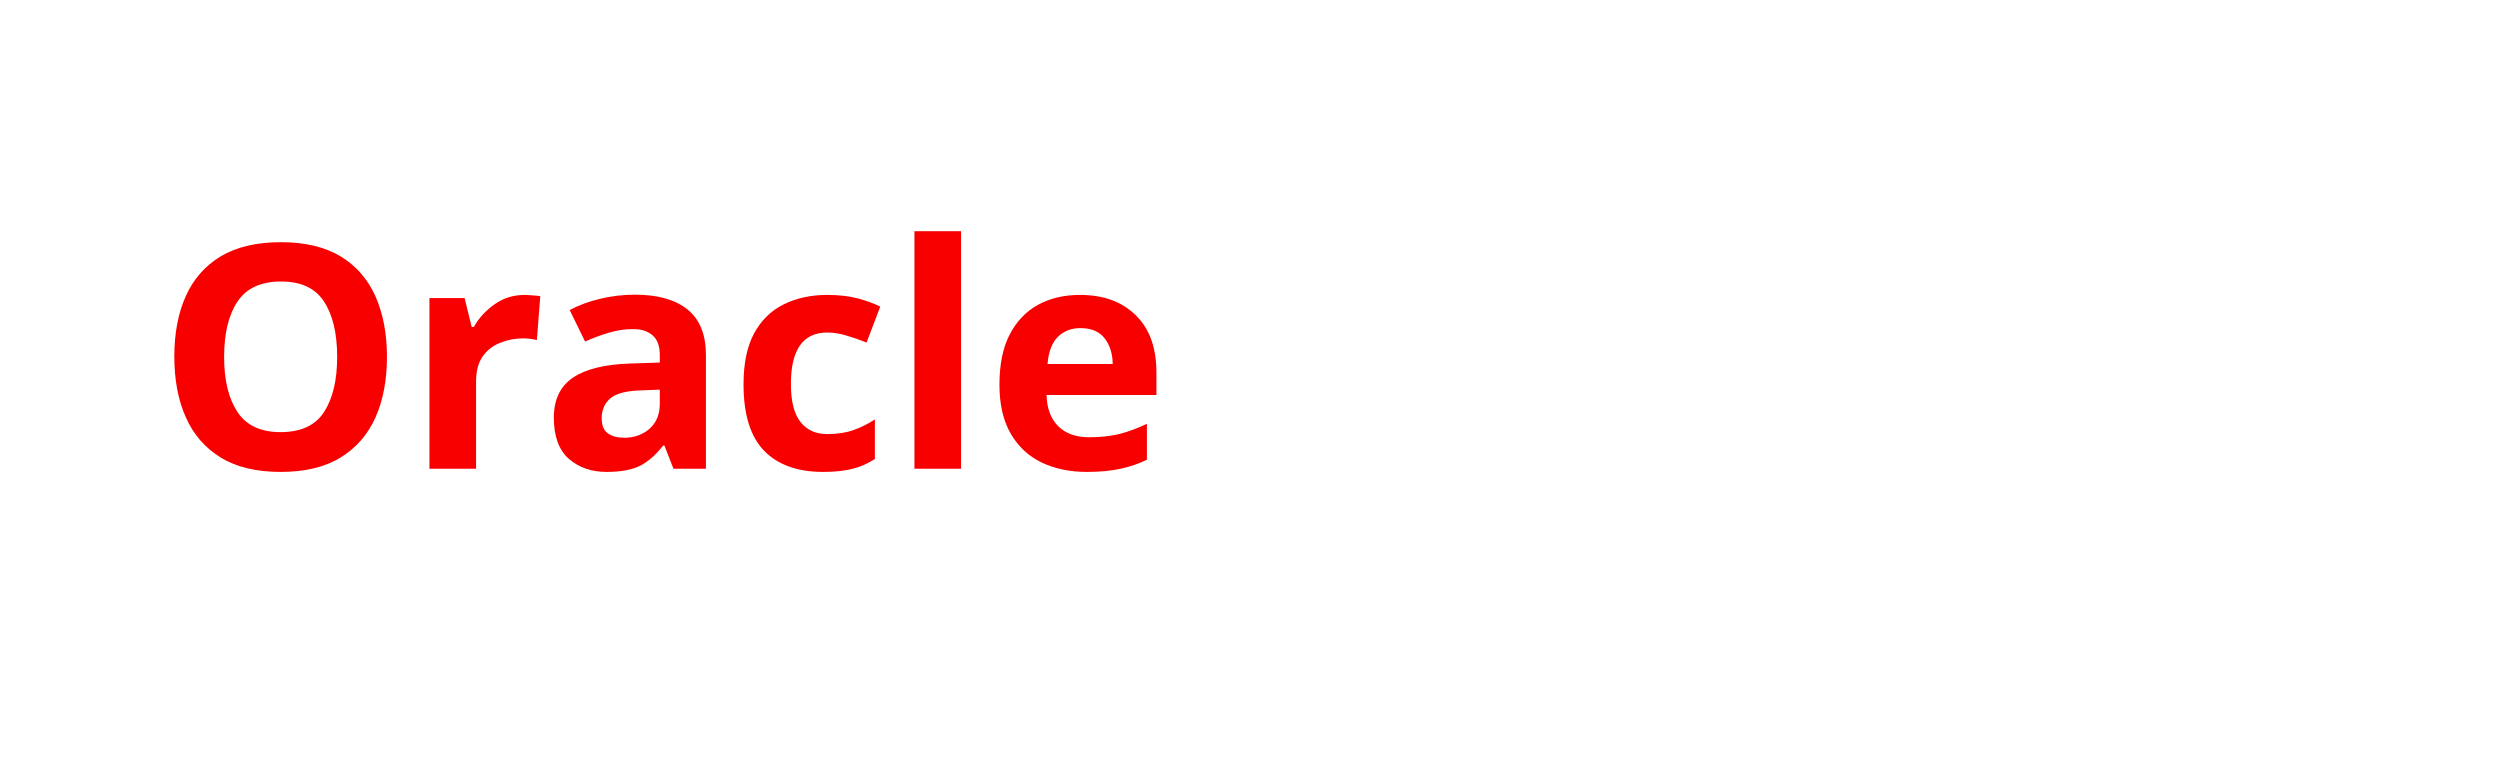
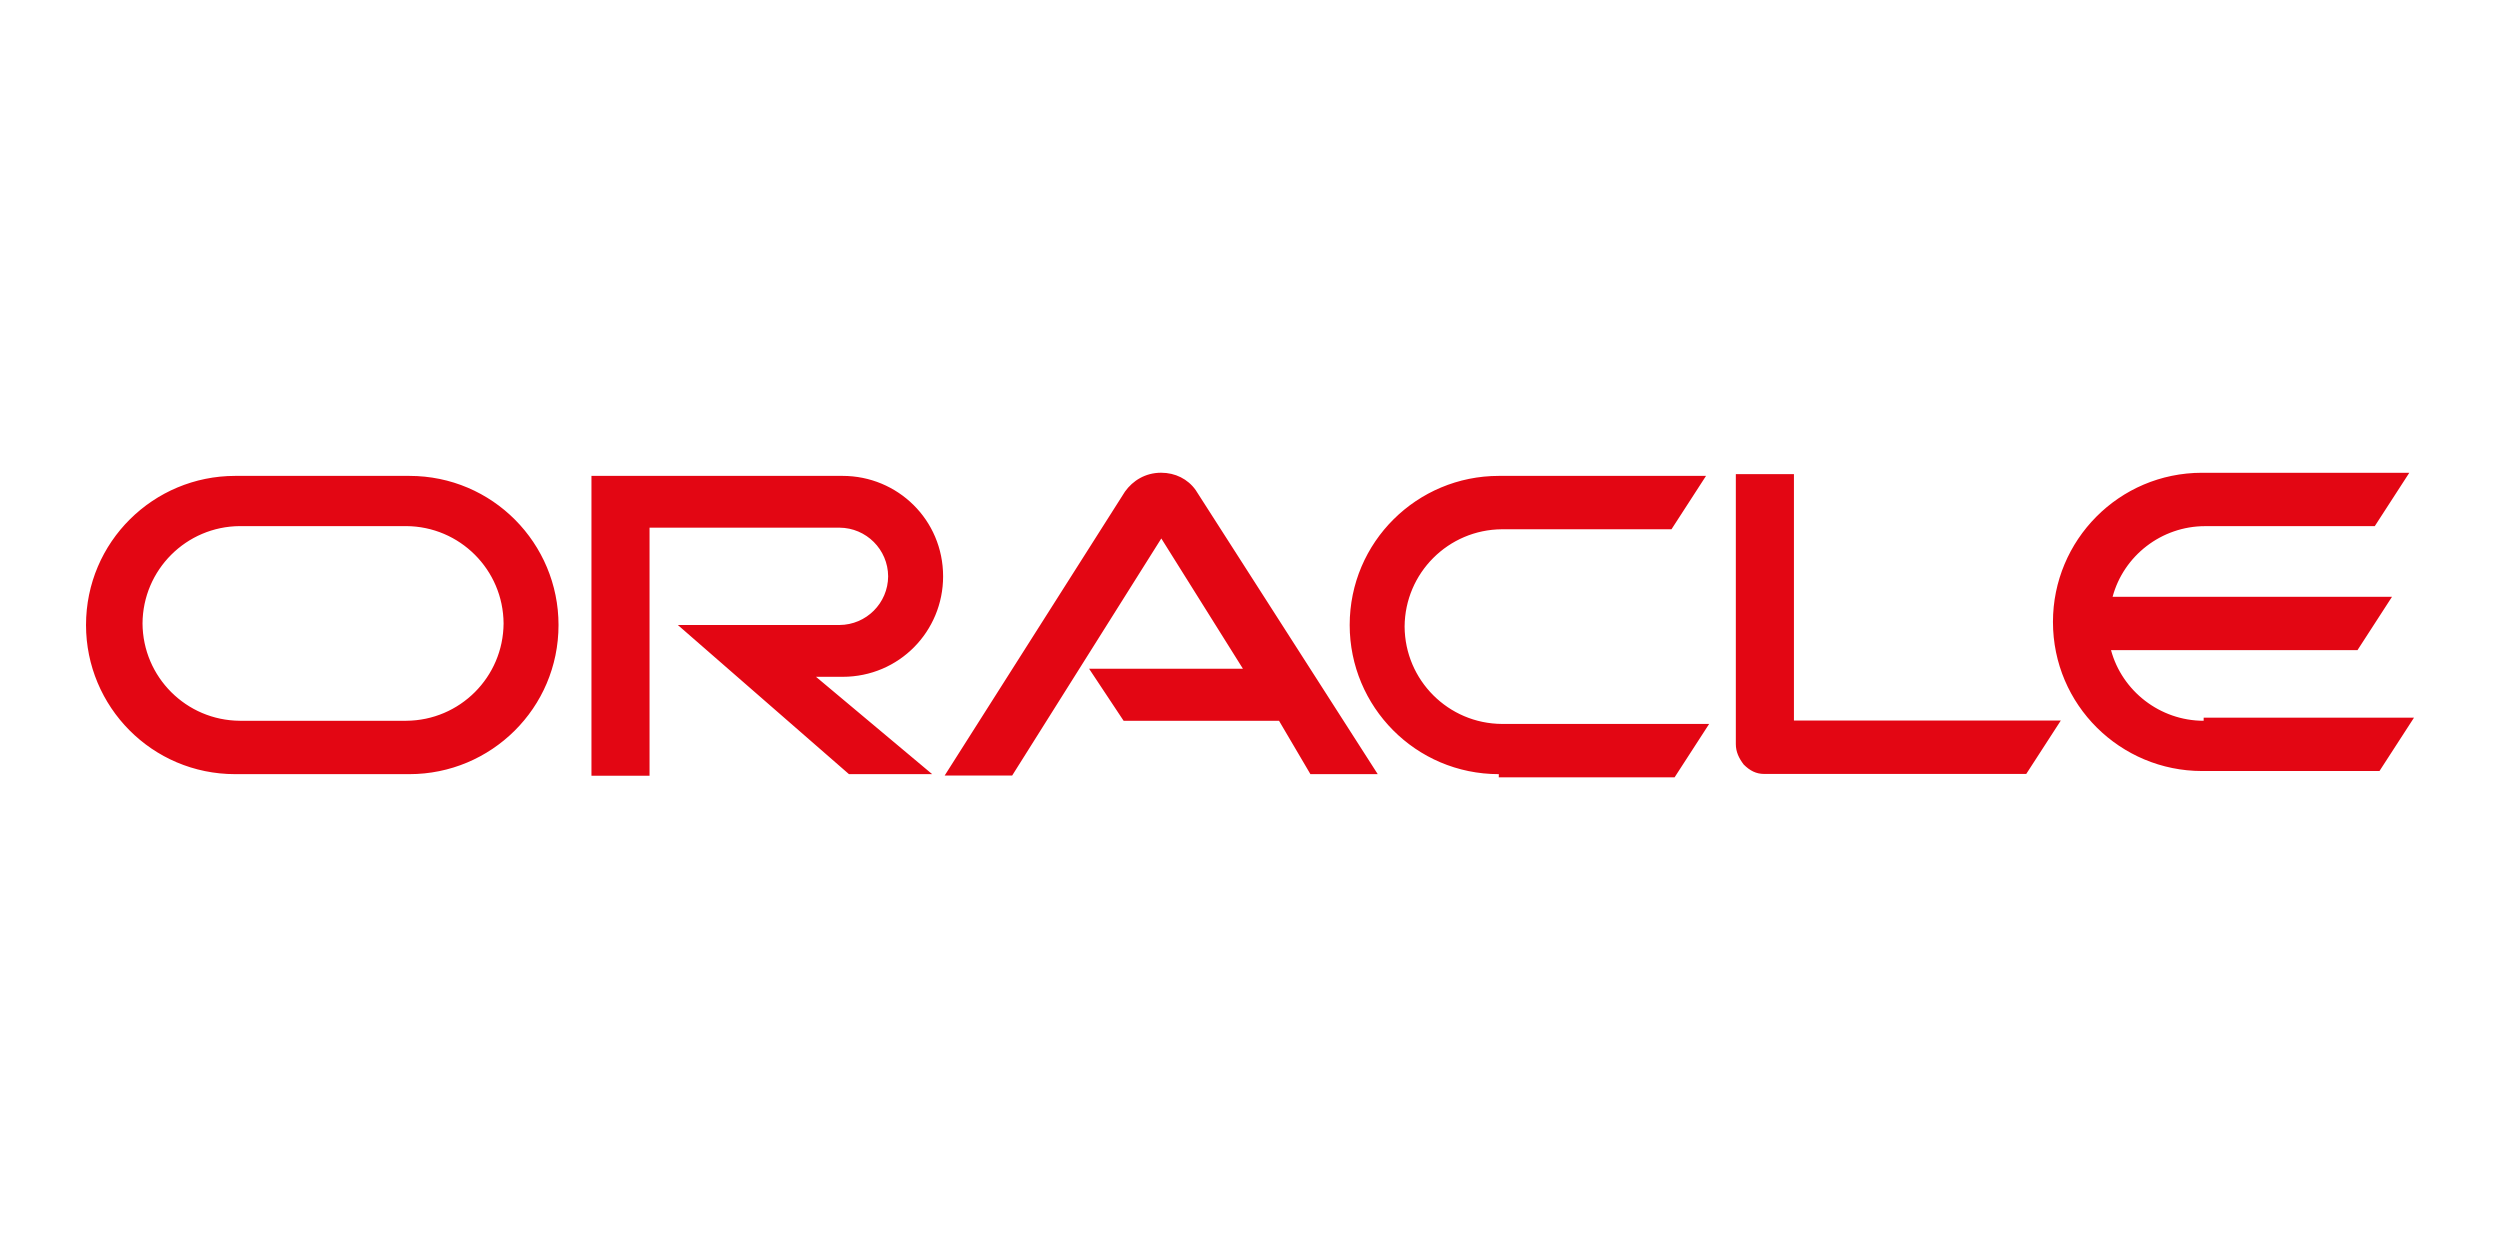
- <svg xmlns="http://www.w3.org/2000/svg" viewBox="0 0 160 50" role="img">
-   <text x="10" y="30" font-family="sans-serif" font-weight="bold" font-size="20" fill="#F80000">Oracle</text>
+ <svg xmlns="http://www.w3.org/2000/svg" width="120" height="60">
+   <path d="M52.277 32.1h7.384l-3.918-6.254-7.158 11.378h-3.24L54 23.595c.377-.527.98-.904 1.733-.904.678 0 1.28.3 1.658.83l8.74 13.638H62.9l-1.507-2.562h-7.46zm33.832 2.487v-11.83H83.32v12.96c0 .377.15.678.377.98.3.3.603.452.98.452H97.26l1.658-2.562zm-45.662-2.1c2.713 0 4.822-2.185 4.822-4.822 0-2.713-2.185-4.822-4.822-4.822H28.39v14.392h2.788V25.328h9.117a2.35 2.35 0 0 1 2.336 2.336A2.35 2.35 0 0 1 40.296 30h-7.76l8.213 7.158h3.994l-5.576-4.672zm-29.16 4.672c-3.994 0-7.158-3.24-7.158-7.158 0-3.994 3.24-7.158 7.158-7.158h8.364c3.994 0 7.158 3.24 7.158 7.158 0 3.994-3.24 7.158-7.158 7.158zm8.213-2.562a4.7 4.7 0 0 0 4.672-4.672 4.7 4.7 0 0 0-4.672-4.672h-7.987a4.7 4.7 0 0 0-4.672 4.672 4.7 4.7 0 0 0 4.672 4.672zm52.443 2.562c-3.994 0-7.158-3.24-7.158-7.158 0-3.994 3.24-7.158 7.158-7.158h9.946l-1.658 2.562h-8.138a4.7 4.7 0 0 0-4.672 4.672 4.7 4.7 0 0 0 4.672 4.672h9.946l-1.658 2.562h-8.44zm33.832-2.562c-2.1 0-3.918-1.432-4.446-3.39h11.83l1.658-2.562h-13.412c.527-1.96 2.336-3.39 4.446-3.39h8.138l1.658-2.562H105.7c-3.994 0-7.158 3.24-7.158 7.158 0 3.994 3.24 7.158 7.158 7.158h8.515l1.658-2.562h-10.097z" fill="#e30613" />
</svg>
